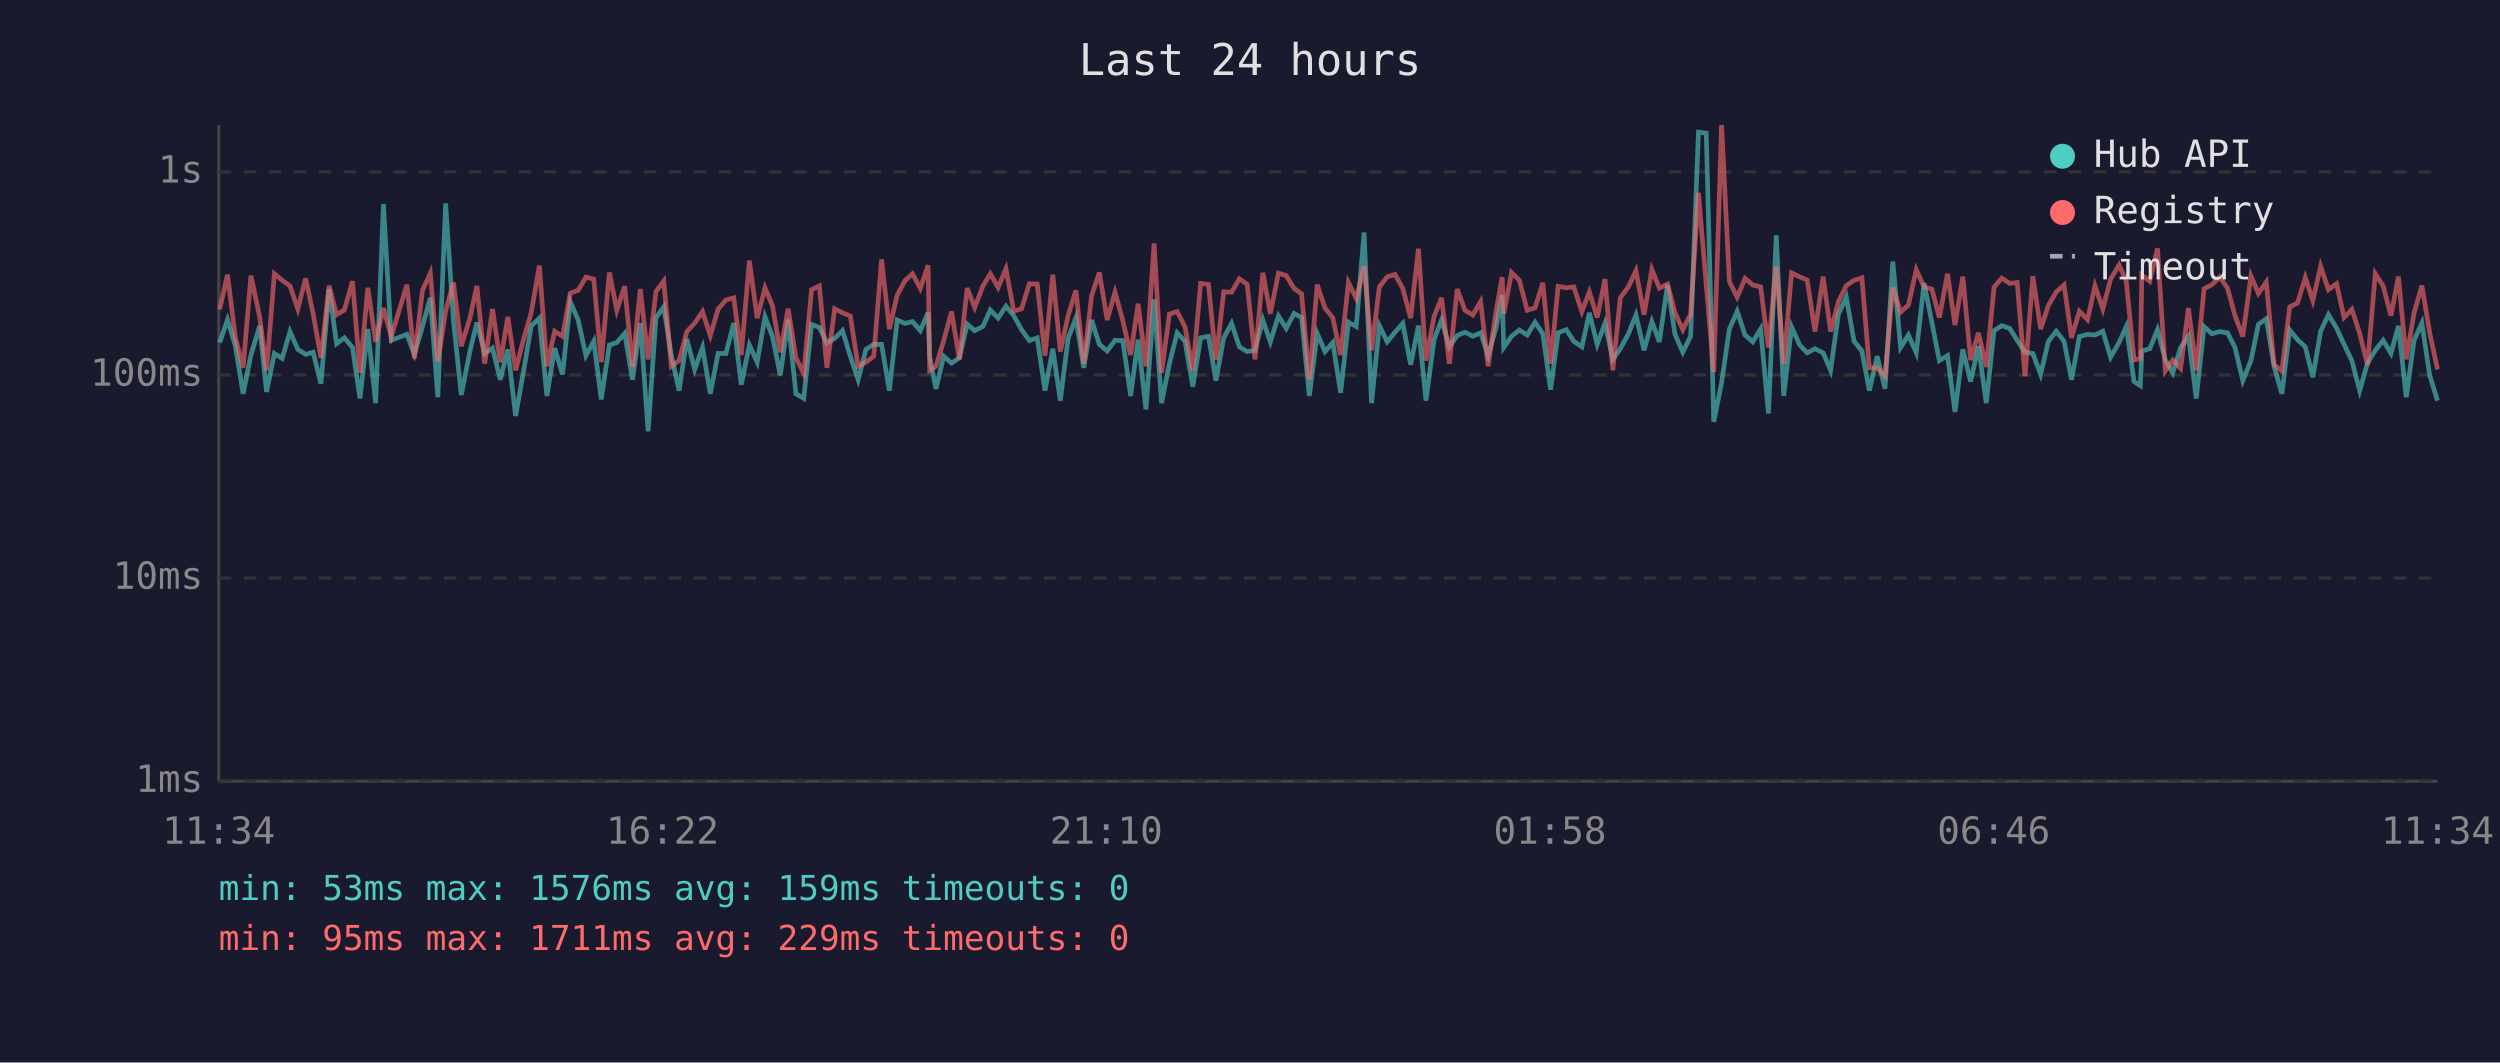
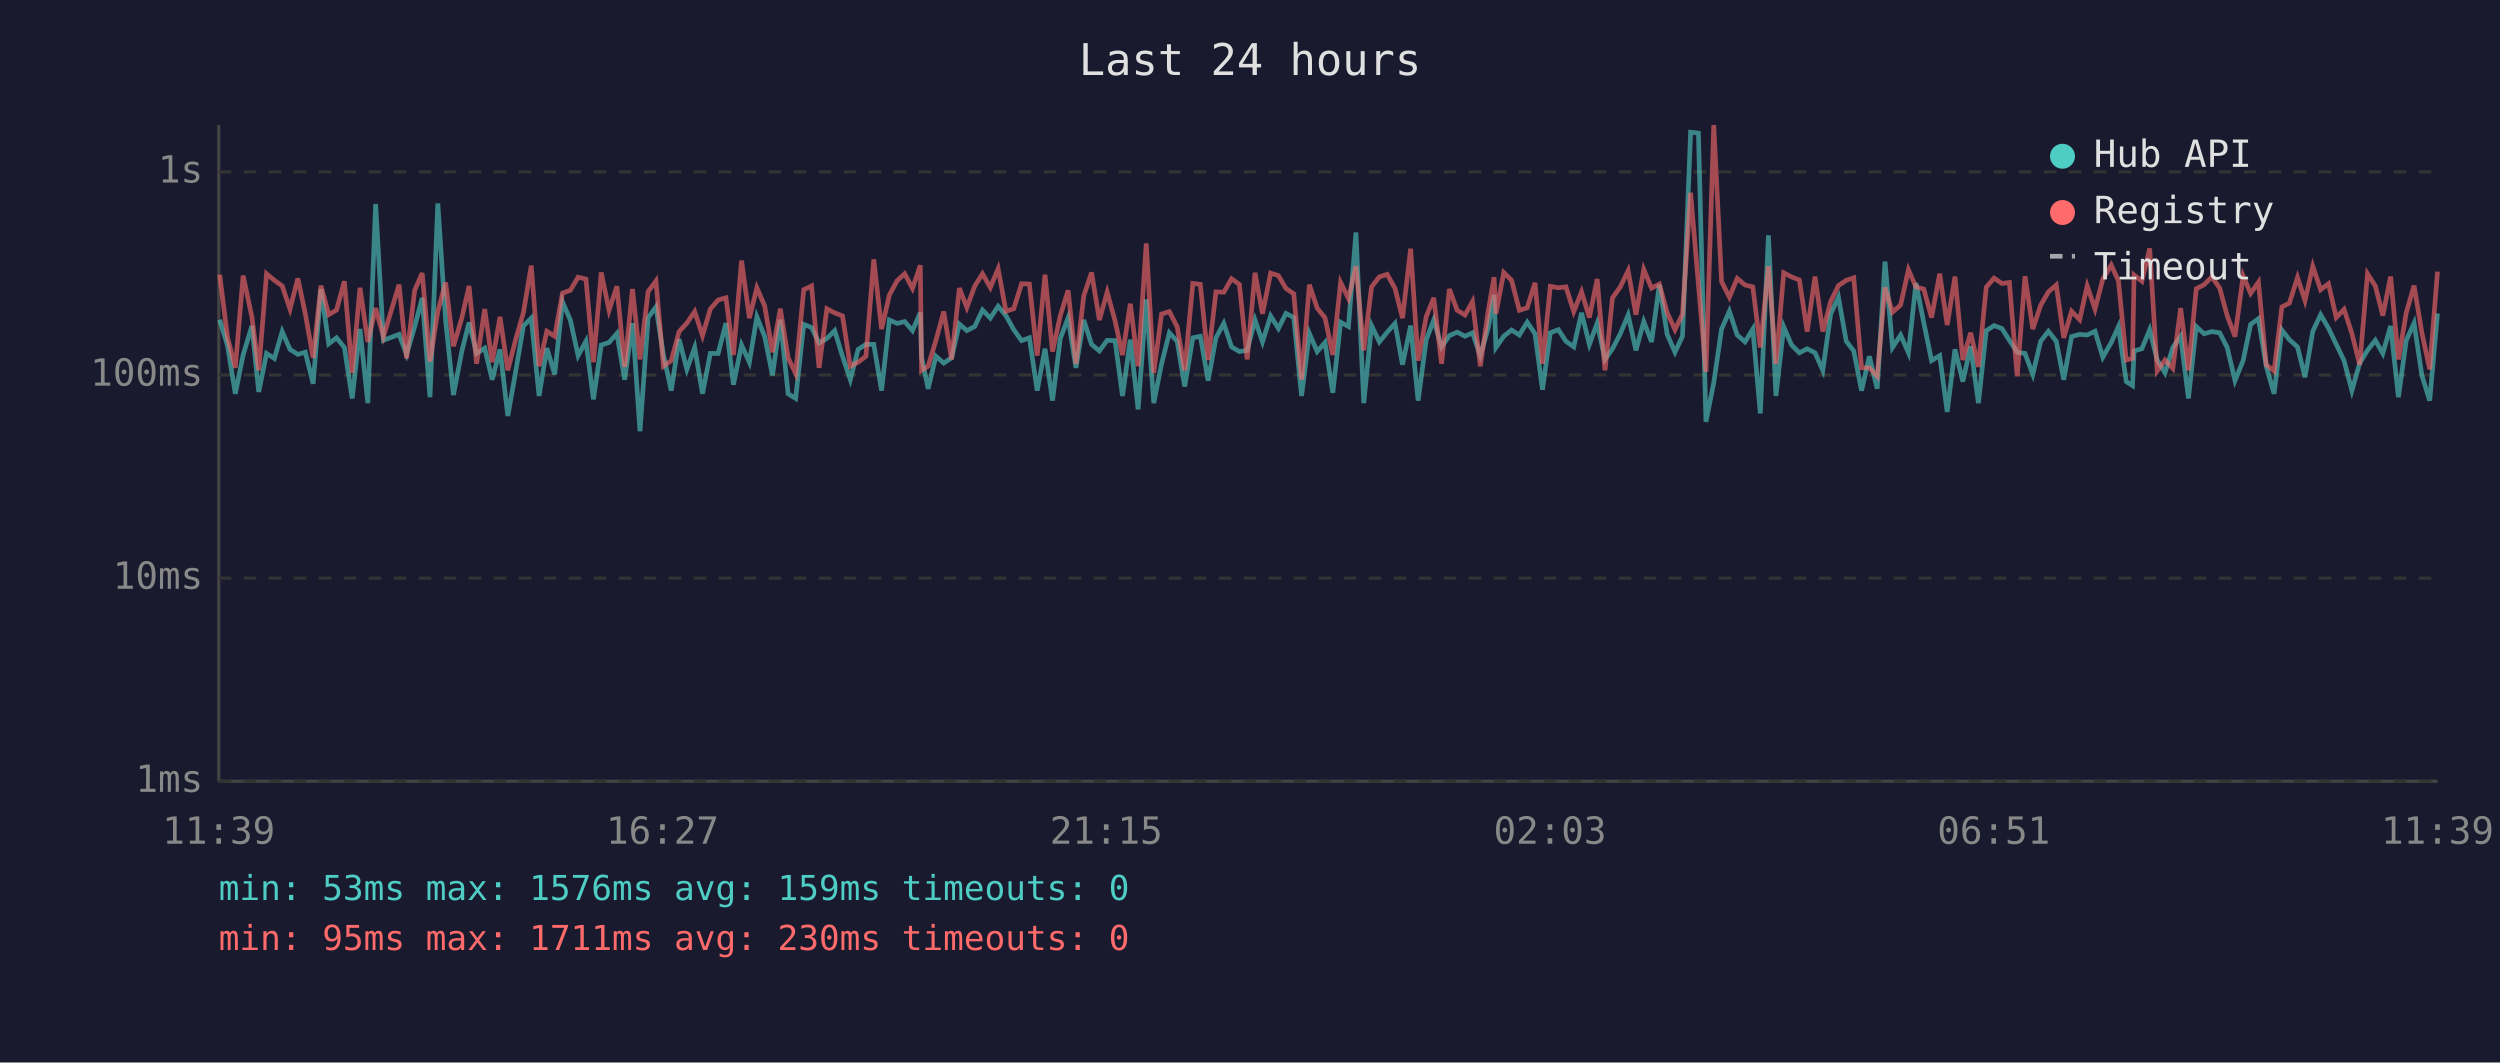
<svg xmlns="http://www.w3.org/2000/svg" viewBox="0 0 800 340" font-family="monospace" font-size="12">
  <rect width="800" height="340" fill="#1a1a2e" />
  <text x="400" y="24" fill="#e0e0e0" font-size="14" text-anchor="middle">Last 24 hours</text>
  <line x1="70" y1="40" x2="70" y2="250" stroke="#444" stroke-width="1" />
  <line x1="70" y1="250" x2="780" y2="250" stroke="#444" stroke-width="1" />
  <line x1="70" y1="250" x2="780" y2="250" stroke="#333" stroke-width="1" stroke-dasharray="4" />
  <text x="65" y="250" fill="#888" text-anchor="end" dominant-baseline="middle">1ms</text>
  <line x1="70" y1="185" x2="780" y2="185" stroke="#333" stroke-width="1" stroke-dasharray="4" />
  <text x="65" y="185" fill="#888" text-anchor="end" dominant-baseline="middle">10ms</text>
  <line x1="70" y1="120" x2="780" y2="120" stroke="#333" stroke-width="1" stroke-dasharray="4" />
  <text x="65" y="120" fill="#888" text-anchor="end" dominant-baseline="middle">100ms</text>
  <line x1="70" y1="55" x2="780" y2="55" stroke="#333" stroke-width="1" stroke-dasharray="4" />
  <text x="65" y="55" fill="#888" text-anchor="end" dominant-baseline="middle">1s</text>
-   <text x="70" y="270" fill="#888" text-anchor="middle">11:34</text>
-   <text x="212" y="270" fill="#888" text-anchor="middle">16:22</text>
-   <text x="354" y="270" fill="#888" text-anchor="middle">21:10</text>
-   <text x="496" y="270" fill="#888" text-anchor="middle">01:58</text>
-   <text x="638" y="270" fill="#888" text-anchor="middle">06:46</text>
-   <text x="780" y="270" fill="#888" text-anchor="middle">11:34</text>
-   <polyline points="70.3,109.6 72.8,102.3 75.3,110.6 77.8,126.0 80.3,113.6 83.1,104.3 85.3,125.4 87.8,113.1 90.3,114.7 92.8,106.1 95.3,111.8 97.8,113.4 100.2,112.7 102.7,122.8 105.3,92.5 107.7,110.0 110.2,108.1 112.8,111.2 115.2,127.5 117.7,105.3 120.2,129.0 122.7,65.3 125.2,108.9 130.2,107.0 132.6,113.4 135.2,104.5 137.7,95.3 140.1,127.1 142.6,65.1 145.1,102.6 147.6,126.4 150.4,112.3 152.6,103.2 155.1,113.1 157.6,111.4 160.1,121.5 162.5,111.8 165.0,133.1 167.5,119.0 170.0,104.3 172.6,101.8 175.0,126.7 177.5,111.4 180.0,119.8 182.5,96.6 185.0,102.4 187.5,113.8 190.0,109.2 192.4,127.8 195.0,110.4 197.4,109.6 199.9,106.7 202.4,121.5 204.9,103.4 207.4,138.0 209.9,101.7 212.4,98.2 214.8,113.6 217.3,125.0 219.8,108.5 222.3,118.2 224.8,111.2 227.3,126.0 229.8,113.1 232.3,113.1 234.8,103.4 237.2,123.1 239.8,110.4 242.3,115.9 244.8,101.4 247.2,107.7 249.7,120.1 252.2,102.3 254.7,126.0 257.2,127.5 259.7,103.8 262.2,104.8 264.6,109.8 267.1,108.3 269.6,105.8 272.1,114.0 274.6,121.5 277.1,111.8 279.6,110.2 282.1,110.2 284.6,125.0 287.1,102.4 289.6,103.5 292.0,102.9 294.5,105.8 297.0,100.0 297.5,114.3 299.5,124.4 302.0,114.0 304.5,116.2 307.0,114.5 309.5,103.7 311.9,105.8 314.5,104.5 316.9,99.2 319.4,101.8 321.9,98.0 324.4,101.0 326.9,105.5 329.4,109.0 331.9,108.1 334.4,125.0 336.9,111.6 339.3,128.2 341.8,108.3 344.3,101.7 346.8,117.7 349.3,102.4 351.8,110.2 354.3,112.3 356.8,108.9 359.3,109.0 361.8,126.7 364.2,108.7 366.7,131.0 369.3,95.8 371.7,129.0 374.2,116.4 376.7,106.5 379.2,109.2 381.7,123.7 384.2,108.1 386.7,107.6 389.1,121.8 391.6,108.1 394.1,103.5 396.6,111.0 399.1,112.5 401.6,112.1 404.1,102.4 406.5,109.4 409.1,101.1 411.6,105.1 414.1,100.3 416.5,101.6 419.0,126.7 421.5,106.7 424.0,112.5 426.5,109.6 429.0,125.7 431.5,103.1 434.0,104.5 436.5,74.4 438.9,129.0 441.4,104.2 443.9,109.4 446.4,106.3 448.9,103.5 451.4,116.7 453.9,104.2 456.3,128.2 458.9,108.7 461.3,102.4 463.8,111.0 466.3,107.4 468.8,106.3 471.3,107.6 473.8,106.5 476.2,113.8 478.7,105.0 480.7,94.4 481.2,111.2 483.7,107.6 486.2,105.6 488.7,107.2 491.2,103.1 493.7,106.8 496.2,124.7 498.6,106.5 501.2,105.5 503.6,109.2 506.2,111.0 508.6,100.1 511.1,110.2 513.6,103.4 516.1,115.0 518.5,111.6 521.1,106.8 523.5,100.8 526.1,112.1 528.6,102.9 531.0,109.4 533.6,91.1 536.0,107.0 538.5,112.7 541.0,107.6 543.5,42.3 546.0,42.6 548.4,135.0 550.9,122.5 553.4,105.3 555.9,99.6 558.4,107.2 560.9,109.4 563.4,105.3 565.9,132.3 568.4,75.3 570.8,126.7 573.3,104.6 575.9,110.4 578.3,112.9 580.8,111.6 583.4,112.9 585.8,118.5 588.3,100.5 590.8,95.1 593.3,109.2 595.8,112.3 598.2,125.0 600.7,114.0 603.2,124.4 605.7,83.7 608.2,111.2 610.7,107.2 613.2,112.9 615.7,90.6 618.2,103.2 620.6,115.4 623.2,113.8 625.6,131.8 628.1,111.8 630.6,122.1 633.1,110.8 635.6,129.0 638.1,105.8 640.6,104.2 643.1,105.1 645.5,108.9 648.0,112.7 650.5,113.1 653.0,119.8 655.5,109.2 658.0,106.0 660.5,109.2 662.9,121.5 665.4,107.7 668.0,107.0 670.4,107.2 672.9,106.0 675.4,114.3 678.1,109.6 680.4,104.5 682.9,122.1 684.9,123.4 685.4,112.3 687.9,111.6 690.4,105.5 692.9,115.2 695.3,119.3 697.8,111.2 700.3,107.6 702.8,127.5 705.3,104.5 707.8,106.8 710.3,106.1 712.8,106.5 715.2,111.2 717.7,121.8 720.3,115.4 722.7,103.8 725.2,102.0 727.7,117.2 730.2,126.0 732.7,105.6 735.2,108.7 737.7,111.0 740.1,120.7 742.6,106.0 745.1,100.7 747.7,105.0 750.1,110.2 752.6,115.4 755.1,125.0 757.6,116.2 760.1,112.1 762.6,108.9 765.1,113.1 767.5,104.3 770.0,127.1 772.5,108.9 775.0,103.4 777.5,120.1 780.0,128.2" fill="none" stroke="#4ecdc4" stroke-width="1.5" opacity="0.6" />
-   <polyline points="70.3,99.0 72.8,87.9 75.3,107.9 77.8,117.7 80.3,88.2 83.1,101.4 85.3,118.5 87.8,87.6 90.3,89.7 92.8,91.5 95.3,98.9 97.8,89.1 100.2,100.4 102.7,114.5 105.3,91.4 107.7,100.7 110.2,99.2 112.8,90.0 115.2,119.3 117.7,92.1 120.2,109.4 122.7,98.6 125.2,107.7 130.2,91.1 132.6,114.7 135.2,92.9 137.7,87.4 140.1,115.7 142.6,99.6 145.1,90.4 147.6,110.8 150.4,101.7 152.6,91.5 155.1,116.4 157.6,98.9 160.1,115.9 162.5,101.4 165.0,118.5 167.5,108.7 170.0,100.0 172.6,85.0 175.0,117.2 177.5,106.0 180.0,107.6 182.5,93.8 185.0,92.9 187.5,88.7 190.0,89.3 192.4,115.9 195.0,87.2 197.4,99.3 199.9,91.6 202.4,117.4 204.9,92.5 207.4,115.0 209.9,93.3 212.4,89.9 214.8,117.2 217.3,115.4 219.8,106.1 222.3,103.4 224.8,99.7 227.3,107.4 229.8,98.9 232.3,96.0 234.8,95.3 237.2,113.6 239.8,83.4 242.3,101.8 244.8,92.1 247.2,97.9 249.7,112.7 252.2,98.8 254.7,114.5 257.2,119.5 259.7,92.7 262.2,91.5 264.6,117.7 267.1,98.8 269.6,100.1 272.1,101.1 274.6,117.2 277.1,115.9 279.6,114.0 282.1,83.0 284.6,105.3 287.1,94.4 289.6,89.8 292.0,87.6 294.5,92.3 297.0,84.9 297.5,118.5 299.5,117.2 302.0,108.9 304.5,99.7 307.0,115.0 309.5,92.2 311.9,98.4 314.5,91.6 316.9,87.6 319.4,92.0 321.9,86.0 324.4,99.6 326.9,98.8 329.4,90.8 331.9,90.9 334.4,113.8 336.9,87.9 339.3,112.5 341.8,101.0 344.3,92.9 346.8,116.4 349.3,94.7 351.8,87.2 354.3,102.4 356.8,93.5 359.3,102.6 361.8,113.6 364.2,97.2 366.7,117.2 369.3,77.9 371.7,119.3 374.2,100.5 376.7,99.7 379.2,104.6 381.7,118.5 384.2,90.7 386.7,91.0 389.1,115.2 391.6,93.4 394.1,93.5 396.6,89.2 399.1,91.0 401.6,115.0 404.1,87.3 406.5,100.4 409.1,87.4 411.6,88.2 414.1,92.3 416.5,94.0 419.0,121.5 421.5,91.1 424.0,98.6 426.5,101.7 429.0,113.6 431.5,90.4 434.0,95.5 436.5,85.2 438.9,112.1 441.4,91.8 443.9,88.6 446.4,87.8 448.9,92.3 451.4,101.8 453.9,79.6 456.3,115.4 458.9,101.3 461.3,95.3 463.8,116.4 466.3,92.5 468.8,99.3 471.3,100.8 473.8,96.5 476.2,117.2 478.7,99.7 480.7,88.7 481.2,100.4 483.7,87.2 486.2,89.7 488.7,99.3 491.2,98.5 493.7,90.5 496.2,116.4 498.6,91.6 501.2,92.1 503.6,91.8 506.2,99.7 508.6,93.4 511.1,101.6 513.6,89.3 516.1,118.5 518.5,95.3 521.1,91.8 523.5,86.6 526.1,100.7 528.6,86.2 531.0,92.2 533.6,90.9 536.0,100.1 538.5,105.5 541.0,100.5 543.5,61.7 546.0,91.1 548.4,119.0 550.9,40.0 553.4,90.1 555.9,95.1 558.4,89.1 560.9,91.2 563.4,91.8 565.9,111.2 568.4,85.2 570.8,116.4 573.3,87.3 575.9,88.6 578.3,89.6 580.8,106.1 583.4,88.5 585.8,106.1 588.3,96.5 590.8,91.4 593.3,89.7 595.8,88.9 598.2,117.7 600.7,117.7 603.2,120.4 605.7,92.0 608.2,99.9 610.7,97.6 613.2,86.3 615.7,91.8 618.2,92.5 620.6,101.6 623.2,87.6 625.6,104.0 628.1,88.5 630.6,115.2 633.1,106.5 635.6,117.4 638.1,91.9 640.6,89.0 643.1,90.7 645.5,90.4 648.0,120.4 650.5,88.4 653.0,105.3 655.5,97.7 658.0,93.4 660.5,91.2 662.9,108.1 665.4,99.6 668.0,102.3 670.4,91.5 672.9,98.9 675.4,89.3 678.1,84.8 680.4,89.9 682.9,115.2 684.9,114.7 685.4,88.0 687.9,90.0 690.4,79.5 692.9,118.7 695.3,115.2 697.8,117.9 700.3,98.6 702.8,118.5 705.3,92.4 707.8,91.1 710.3,88.6 712.8,92.2 715.2,101.0 717.7,107.7 720.3,88.3 722.7,93.9 725.2,90.3 727.7,116.7 730.2,118.7 732.7,98.2 735.2,97.0 737.7,88.8 740.1,96.2 742.6,85.2 745.1,92.7 747.7,90.8 750.1,101.6 752.6,99.0 755.1,106.7 757.6,116.7 760.1,87.6 762.6,91.5 765.1,101.0 767.5,88.5 770.0,115.0 772.5,100.1 775.0,91.4 777.5,106.5 780.0,118.2" fill="none" stroke="#ff6b6b" stroke-width="1.5" opacity="0.6" />
+   <text x="70" y="270" fill="#888" text-anchor="middle">11:39</text>
+   <text x="212" y="270" fill="#888" text-anchor="middle">16:27</text>
+   <text x="354" y="270" fill="#888" text-anchor="middle">21:15</text>
+   <text x="496" y="270" fill="#888" text-anchor="middle">02:03</text>
+   <text x="638" y="270" fill="#888" text-anchor="middle">06:51</text>
+   <text x="780" y="270" fill="#888" text-anchor="middle">11:39</text>
+   <polyline points="70.3,102.3 72.8,110.6 75.3,126.0 77.8,113.6 80.6,104.3 82.8,125.4 85.3,113.1 87.8,114.7 90.3,106.1 92.8,111.8 95.3,113.4 97.7,112.7 100.2,122.8 102.7,92.5 105.2,110.0 107.7,108.1 110.2,111.2 112.7,127.5 115.2,105.3 117.7,129.0 120.2,65.3 122.7,108.9 127.7,107.0 130.1,113.4 132.7,104.5 135.1,95.3 137.6,127.1 140.1,65.1 142.6,102.6 145.1,126.4 147.8,112.3 150.1,103.2 152.5,113.1 155.1,111.4 157.5,121.5 160.0,111.8 162.5,133.1 165.0,119.0 167.5,104.3 170.0,101.8 172.5,126.7 175.0,111.4 177.5,119.8 180.0,96.6 182.5,102.4 185.0,113.8 187.5,109.2 189.9,127.8 192.4,110.4 194.9,109.6 197.4,106.7 199.9,121.5 202.4,103.4 204.8,138.0 207.4,101.7 209.9,98.2 212.3,113.6 214.8,125.0 217.3,108.5 219.8,118.2 222.3,111.2 224.8,126.0 227.3,113.1 229.8,113.1 232.3,103.4 234.7,123.1 237.3,110.4 239.8,115.9 242.2,101.4 244.7,107.7 247.2,120.1 249.7,102.3 252.2,126.0 254.6,127.5 257.2,103.8 259.7,104.8 262.1,109.8 264.6,108.3 267.1,105.8 269.6,114.0 272.1,121.5 274.6,111.8 277.1,110.2 279.6,110.2 282.1,125.0 284.6,102.4 287.1,103.5 289.5,102.9 292.0,105.8 294.5,100.0 294.9,114.3 297.0,124.4 299.5,114.0 302.0,116.2 304.5,114.5 307.0,103.7 309.4,105.8 311.9,104.5 314.4,99.2 316.9,101.8 319.4,98.0 321.9,101.0 324.4,105.5 326.9,109.0 329.4,108.1 331.9,125.0 334.4,111.6 336.8,128.2 339.3,108.3 341.8,101.7 344.3,117.7 346.8,102.4 349.3,110.2 351.8,112.3 354.3,108.9 356.8,109.0 359.2,126.7 361.7,108.7 364.2,131.0 366.8,95.8 369.2,129.0 371.7,116.4 374.2,106.5 376.7,109.2 379.1,123.7 381.7,108.1 384.1,107.6 386.6,121.8 389.1,108.1 391.6,103.5 394.1,111.0 396.6,112.5 399.1,112.1 401.6,102.4 404.0,109.4 406.6,101.1 409.1,105.1 411.5,100.3 414.0,101.6 416.5,126.7 419.0,106.7 421.5,112.5 424.0,109.6 426.5,125.7 429.0,103.1 431.5,104.5 433.9,74.4 436.4,129.0 438.9,104.2 441.4,109.4 443.9,106.3 446.4,103.5 448.8,116.7 451.4,104.2 453.8,128.2 456.4,108.7 458.8,102.4 461.3,111.0 463.8,107.4 466.3,106.3 468.8,107.6 471.2,106.5 473.7,113.8 476.2,105.0 478.1,94.4 478.7,111.2 481.2,107.6 483.7,105.6 486.2,107.2 488.7,103.1 491.2,106.8 493.6,124.7 496.1,106.5 498.7,105.5 501.1,109.2 503.6,111.0 506.1,100.1 508.6,110.2 511.1,103.4 513.6,115.0 516.0,111.6 518.5,106.8 521.0,100.8 523.5,112.1 526.0,102.9 528.5,109.4 531.0,91.1 533.5,107.0 536.0,112.7 538.4,107.6 541.0,42.3 543.5,42.6 545.9,135.0 548.4,122.5 550.9,105.3 553.4,99.6 555.9,107.2 558.4,109.4 560.9,105.3 563.3,132.3 565.9,75.3 568.3,126.7 570.8,104.6 573.3,110.4 575.8,112.9 578.3,111.6 580.8,112.9 583.3,118.5 585.8,100.5 588.3,95.1 590.8,109.2 593.2,112.3 595.7,125.0 598.2,114.0 600.7,124.4 603.2,83.7 605.6,111.2 608.2,107.2 610.7,112.9 613.1,90.6 615.6,103.2 618.1,115.4 620.7,113.8 623.1,131.8 625.6,111.8 628.1,122.1 630.6,110.8 633.1,129.0 635.6,105.8 638.1,104.2 640.6,105.1 643.0,108.9 645.5,112.7 648.0,113.1 650.5,119.8 653.0,109.2 655.5,106.0 658.0,109.2 660.4,121.5 662.9,107.7 665.5,107.0 667.9,107.2 670.4,106.0 672.9,114.3 675.6,109.6 677.9,104.5 680.4,122.1 682.4,123.4 682.9,112.3 685.4,111.6 687.9,105.5 690.3,115.2 692.8,119.3 695.3,111.2 697.8,107.6 700.3,127.5 702.8,104.5 705.3,106.8 707.8,106.1 710.3,106.5 712.7,111.2 715.2,121.8 717.8,115.4 720.2,103.8 722.7,102.0 725.2,117.2 727.7,126.0 730.2,105.6 732.6,108.7 735.2,111.0 737.6,120.7 740.1,106.0 742.6,100.7 745.1,105.0 747.6,110.2 750.1,115.4 752.6,125.0 755.1,116.2 757.6,112.1 760.1,108.9 762.5,113.1 765.0,104.3 767.5,127.1 770.0,108.9 772.5,103.4 775.0,120.1 777.5,128.2 780.0,100.3" fill="none" stroke="#4ecdc4" stroke-width="1.5" opacity="0.6" />
+   <polyline points="70.3,87.9 72.8,107.9 75.3,117.7 77.8,88.2 80.6,101.4 82.8,118.5 85.3,87.6 87.8,89.7 90.3,91.5 92.8,98.9 95.3,89.1 97.7,100.4 100.2,114.5 102.7,91.4 105.2,100.7 107.7,99.2 110.2,90.0 112.7,119.3 115.2,92.1 117.7,109.4 120.2,98.6 122.7,107.7 127.7,91.1 130.1,114.7 132.7,92.9 135.1,87.4 137.6,115.7 140.1,99.6 142.6,90.4 145.1,110.8 147.8,101.7 150.1,91.5 152.5,116.4 155.1,98.9 157.5,115.9 160.0,101.4 162.5,118.5 165.0,108.7 167.5,100.0 170.0,85.0 172.5,117.2 175.0,106.0 177.5,107.6 180.0,93.8 182.5,92.9 185.0,88.7 187.5,89.3 189.9,115.9 192.4,87.2 194.9,99.3 197.4,91.6 199.9,117.4 202.4,92.5 204.8,115.0 207.4,93.3 209.9,89.9 212.3,117.2 214.8,115.4 217.3,106.1 219.8,103.4 222.3,99.7 224.8,107.4 227.3,98.9 229.8,96.0 232.3,95.3 234.7,113.6 237.3,83.4 239.8,101.8 242.2,92.1 244.7,97.9 247.2,112.7 249.7,98.8 252.2,114.5 254.6,119.5 257.2,92.7 259.7,91.5 262.1,117.7 264.6,98.8 267.1,100.1 269.6,101.1 272.1,117.2 274.6,115.9 277.1,114.0 279.6,83.0 282.1,105.3 284.6,94.4 287.1,89.8 289.5,87.6 292.0,92.3 294.5,84.9 294.9,118.5 297.0,117.2 299.5,108.9 302.0,99.7 304.5,115.0 307.0,92.2 309.4,98.4 311.9,91.6 314.4,87.6 316.9,92.0 319.4,86.0 321.9,99.6 324.4,98.8 326.9,90.8 329.4,90.9 331.9,113.8 334.4,87.9 336.8,112.5 339.3,101.0 341.8,92.9 344.3,116.4 346.8,94.7 349.3,87.2 351.8,102.4 354.3,93.5 356.8,102.6 359.2,113.6 361.7,97.2 364.2,117.2 366.8,77.9 369.2,119.3 371.7,100.5 374.2,99.7 376.7,104.6 379.1,118.5 381.7,90.7 384.1,91.0 386.6,115.2 389.1,93.4 391.6,93.5 394.1,89.2 396.6,91.0 399.1,115.0 401.6,87.3 404.0,100.4 406.6,87.4 409.1,88.2 411.5,92.3 414.0,94.0 416.5,121.5 419.0,91.1 421.5,98.6 424.0,101.7 426.5,113.6 429.0,90.4 431.5,95.5 433.9,85.2 436.4,112.1 438.9,91.8 441.4,88.6 443.9,87.8 446.4,92.3 448.8,101.8 451.4,79.6 453.8,115.4 456.4,101.3 458.8,95.3 461.3,116.4 463.8,92.5 466.3,99.3 468.8,100.8 471.2,96.5 473.7,117.2 476.2,99.7 478.1,88.7 478.7,100.4 481.2,87.2 483.7,89.7 486.2,99.3 488.7,98.5 491.2,90.5 493.6,116.4 496.1,91.6 498.7,92.1 501.1,91.8 503.6,99.7 506.1,93.4 508.6,101.6 511.1,89.3 513.6,118.5 516.0,95.3 518.5,91.8 521.0,86.6 523.5,100.7 526.0,86.2 528.5,92.2 531.0,90.9 533.5,100.1 536.0,105.5 538.4,100.5 541.0,61.7 543.5,91.1 545.9,119.0 548.4,40.0 550.9,90.1 553.4,95.1 555.9,89.1 558.4,91.2 560.9,91.8 563.3,111.2 565.9,85.2 568.3,116.4 570.8,87.3 573.3,88.6 575.8,89.6 578.3,106.1 580.8,88.5 583.3,106.1 585.8,96.5 588.3,91.4 590.8,89.7 593.2,88.9 595.7,117.7 598.2,117.7 600.7,120.4 603.2,92.0 605.6,99.9 608.2,97.6 610.7,86.3 613.1,91.8 615.6,92.5 618.1,101.6 620.7,87.6 623.1,104.0 625.6,88.5 628.1,115.2 630.6,106.5 633.1,117.4 635.6,91.9 638.1,89.0 640.6,90.7 643.0,90.4 645.5,120.4 648.0,88.4 650.5,105.3 653.0,97.7 655.5,93.4 658.0,91.2 660.4,108.1 662.9,99.6 665.5,102.3 667.9,91.5 670.4,98.9 672.9,89.3 675.6,84.8 677.9,89.9 680.4,115.2 682.4,114.7 682.9,88.0 685.4,90.0 687.9,79.5 690.3,118.7 692.8,115.2 695.3,117.9 697.8,98.6 700.3,118.5 702.8,92.4 705.3,91.1 707.8,88.6 710.3,92.2 712.7,101.0 715.2,107.7 717.8,88.3 720.2,93.9 722.7,90.3 725.2,116.7 727.7,118.7 730.2,98.2 732.6,97.0 735.2,88.8 737.6,96.2 740.1,85.2 742.6,92.7 745.1,90.8 747.6,101.6 750.1,99.0 752.6,106.7 755.1,116.7 757.6,87.6 760.1,91.5 762.5,101.0 765.0,88.5 767.5,115.0 770.0,100.1 772.5,91.4 775.0,106.5 777.5,118.2 780.0,86.9" fill="none" stroke="#ff6b6b" stroke-width="1.5" opacity="0.6" />
  <circle cx="660" cy="50" r="4" fill="#4ecdc4" />
  <text x="670" y="50" fill="#e0e0e0" dominant-baseline="middle">Hub API</text>
  <circle cx="660" cy="68" r="4" fill="#ff6b6b" />
  <text x="670" y="68" fill="#e0e0e0" dominant-baseline="middle">Registry</text>
  <line x1="656" y1="82" x2="664" y2="82" stroke="#e0e0e0" stroke-width="1.5" stroke-dasharray="4,3" opacity="0.7" />
  <text x="670" y="86" fill="#e0e0e0" dominant-baseline="middle">Timeout</text>
  <text x="70" y="288" fill="#4ecdc4" font-size="11">min: 53ms  max: 1576ms  avg: 159ms  timeouts: 0</text>
-   <text x="70" y="304" fill="#ff6b6b" font-size="11">min: 95ms  max: 1711ms  avg: 229ms  timeouts: 0</text>
+   <text x="70" y="304" fill="#ff6b6b" font-size="11">min: 95ms  max: 1711ms  avg: 230ms  timeouts: 0</text>
</svg>
